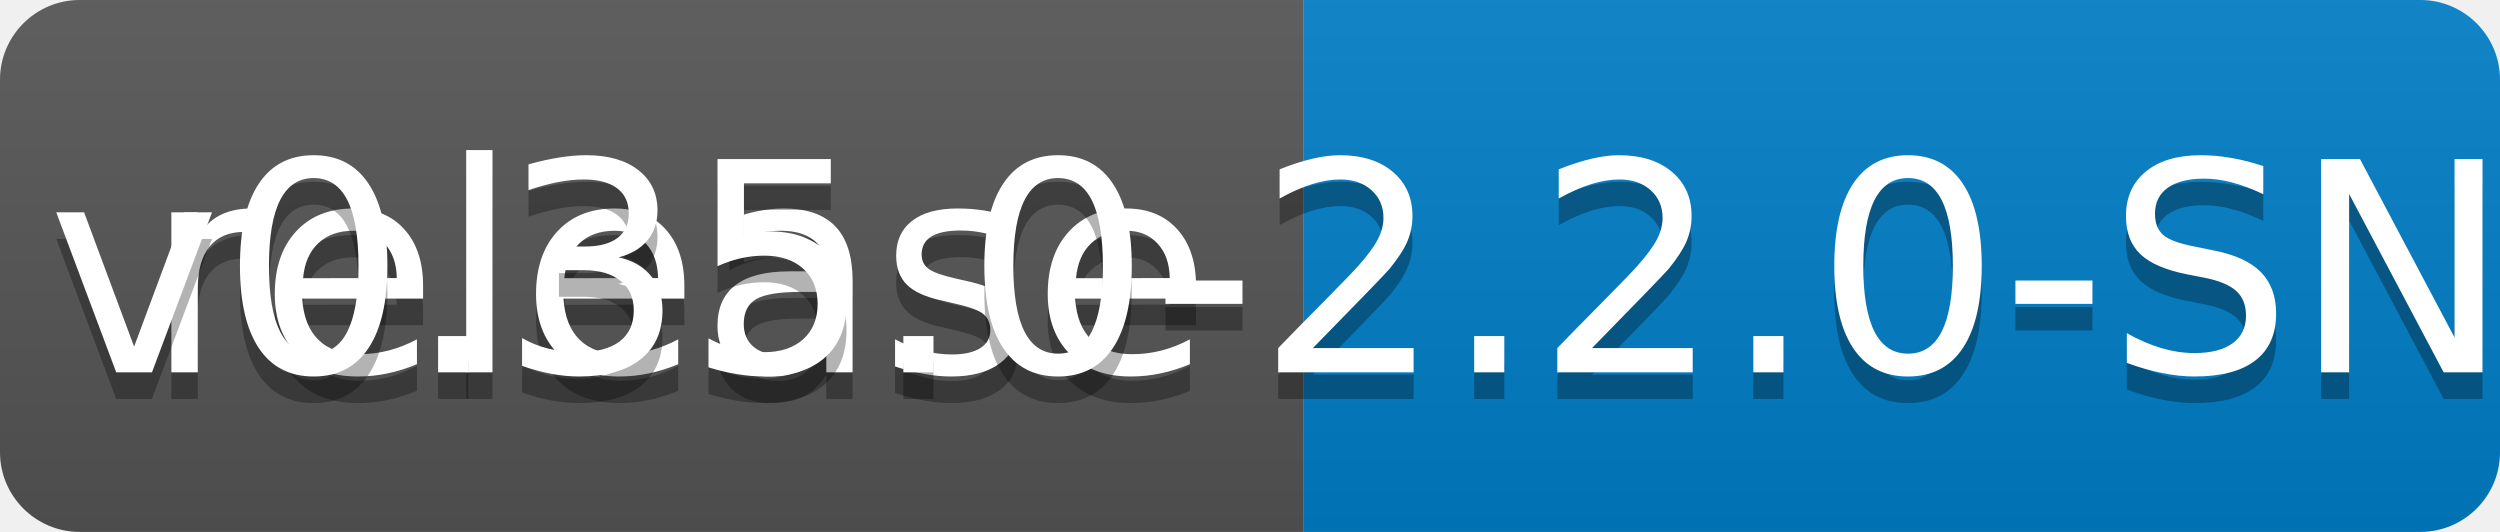
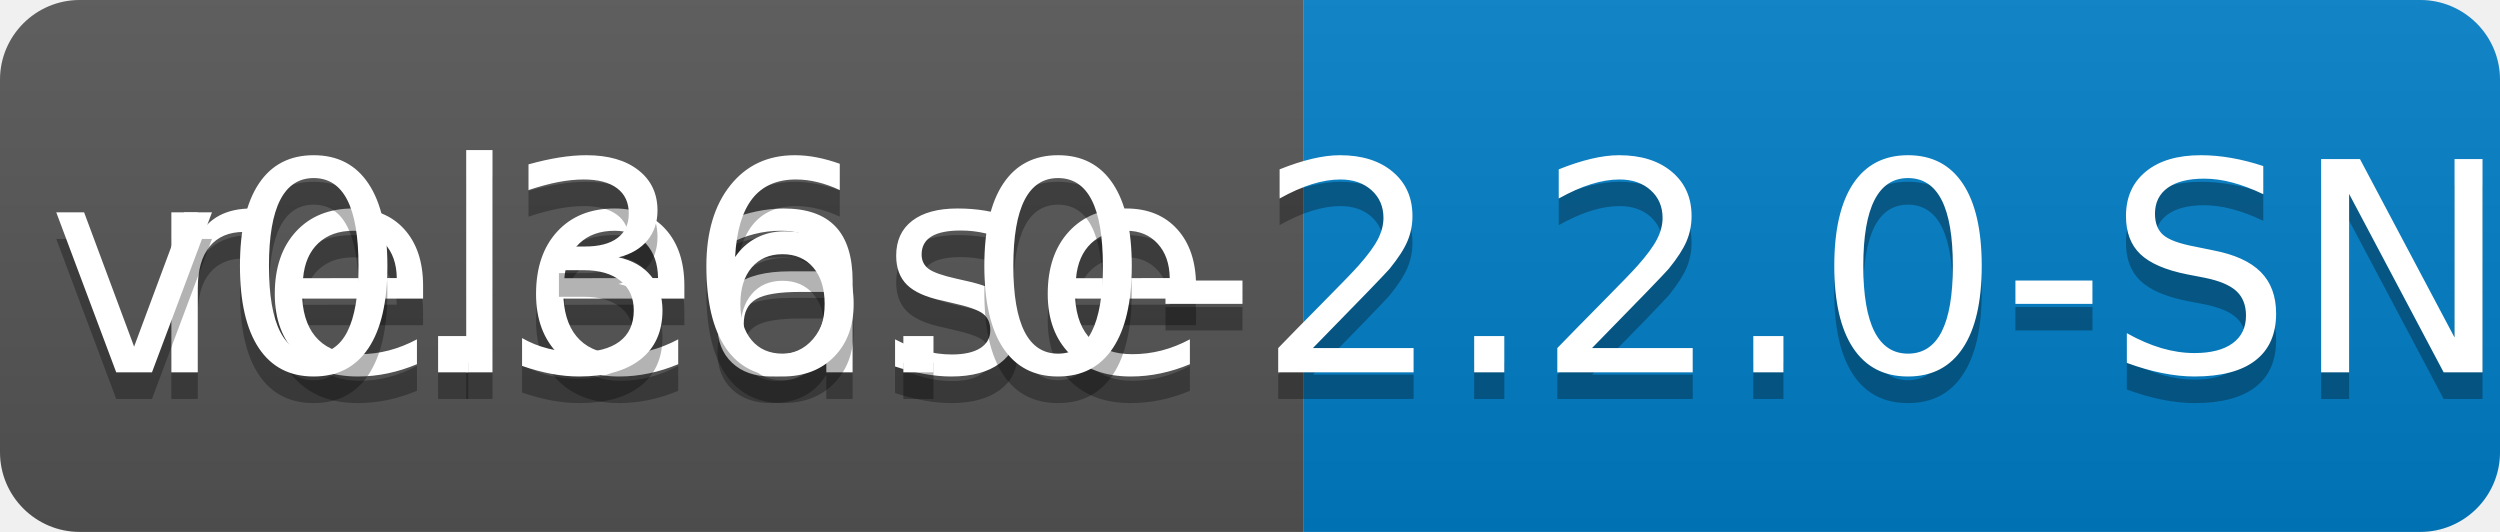
<svg xmlns="http://www.w3.org/2000/svg" width="94" height="20">
  <linearGradient id="b" x2="0" y2="100%">
    <stop offset="0" stop-color="#bbb" stop-opacity=".1" />
    <stop offset="1" stop-opacity=".1" />
  </linearGradient>
  <clipPath id="a">
    <rect width="94" height="20" rx="3" fill="#fff" />
  </clipPath>
  <g clip-path="url(#a)">
    <path fill="#555" d="M0 0h49v20H0z" />
    <path fill="#007ec6" d="M49 0h45v20H49z" />
    <path fill="url(#b)" d="M0 0h94v20H0z" />
  </g>
  <g fill="#fff" text-anchor="middle" font-family="DejaVu Sans,Verdana,Geneva,sans-serif" font-size="110">
    <text x="255" y="150" fill="#010101" fill-opacity=".3" transform="scale(.1)" textLength="390">release</text>
    <text x="255" y="140" transform="scale(.1)" textLength="390">release</text>
-     <text x="705" y="150" fill="#010101" fill-opacity=".3" transform="scale(.1)" textLength="350">v0.35.0-2.2.0-SNAPSHOT</text>
-     <text x="705" y="140" transform="scale(.1)" textLength="350">v0.35.0-2.2.0-SNAPSHOT</text>
+     <text x="705" y="150" fill="#010101" fill-opacity=".3" transform="scale(.1)" textLength="350">v0.36.0-2.2.0-SNAPSHOT</text>
+     <text x="705" y="140" transform="scale(.1)" textLength="350">v0.36.0-2.2.0-SNAPSHOT</text>
  </g>
</svg>
